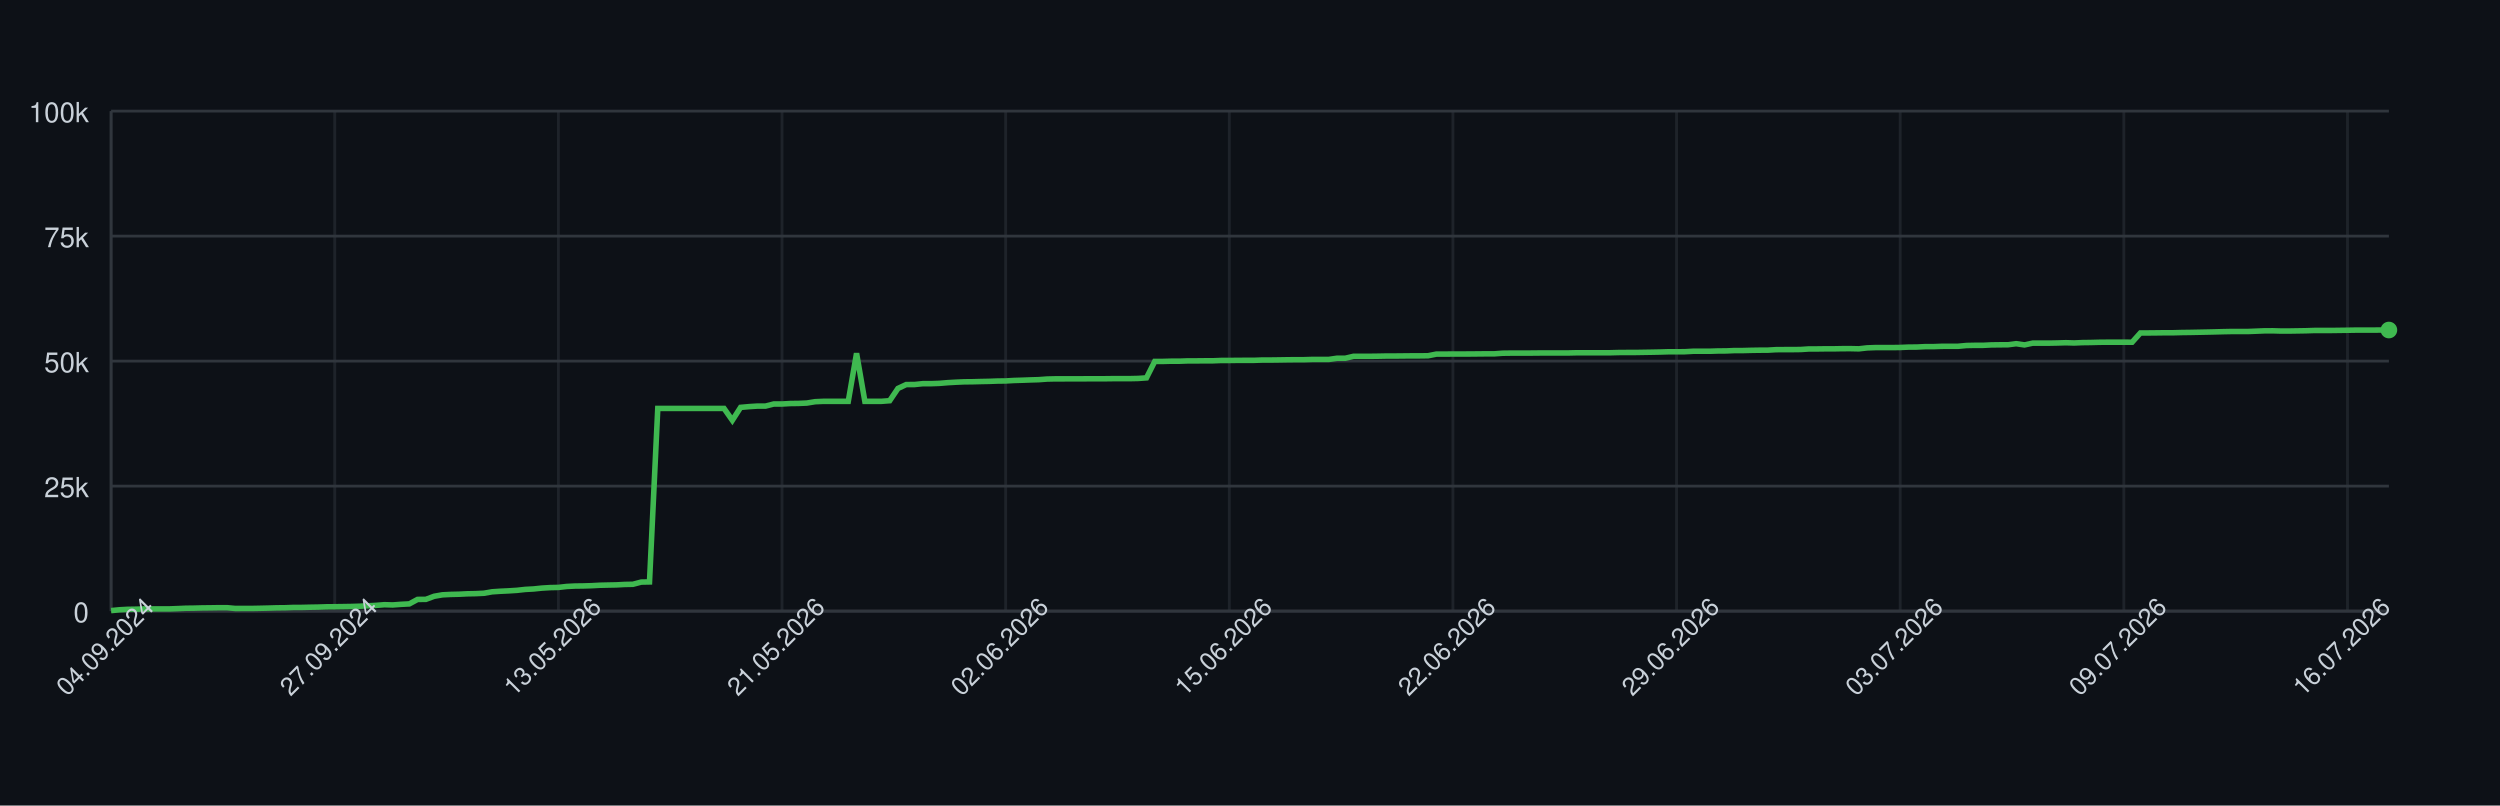
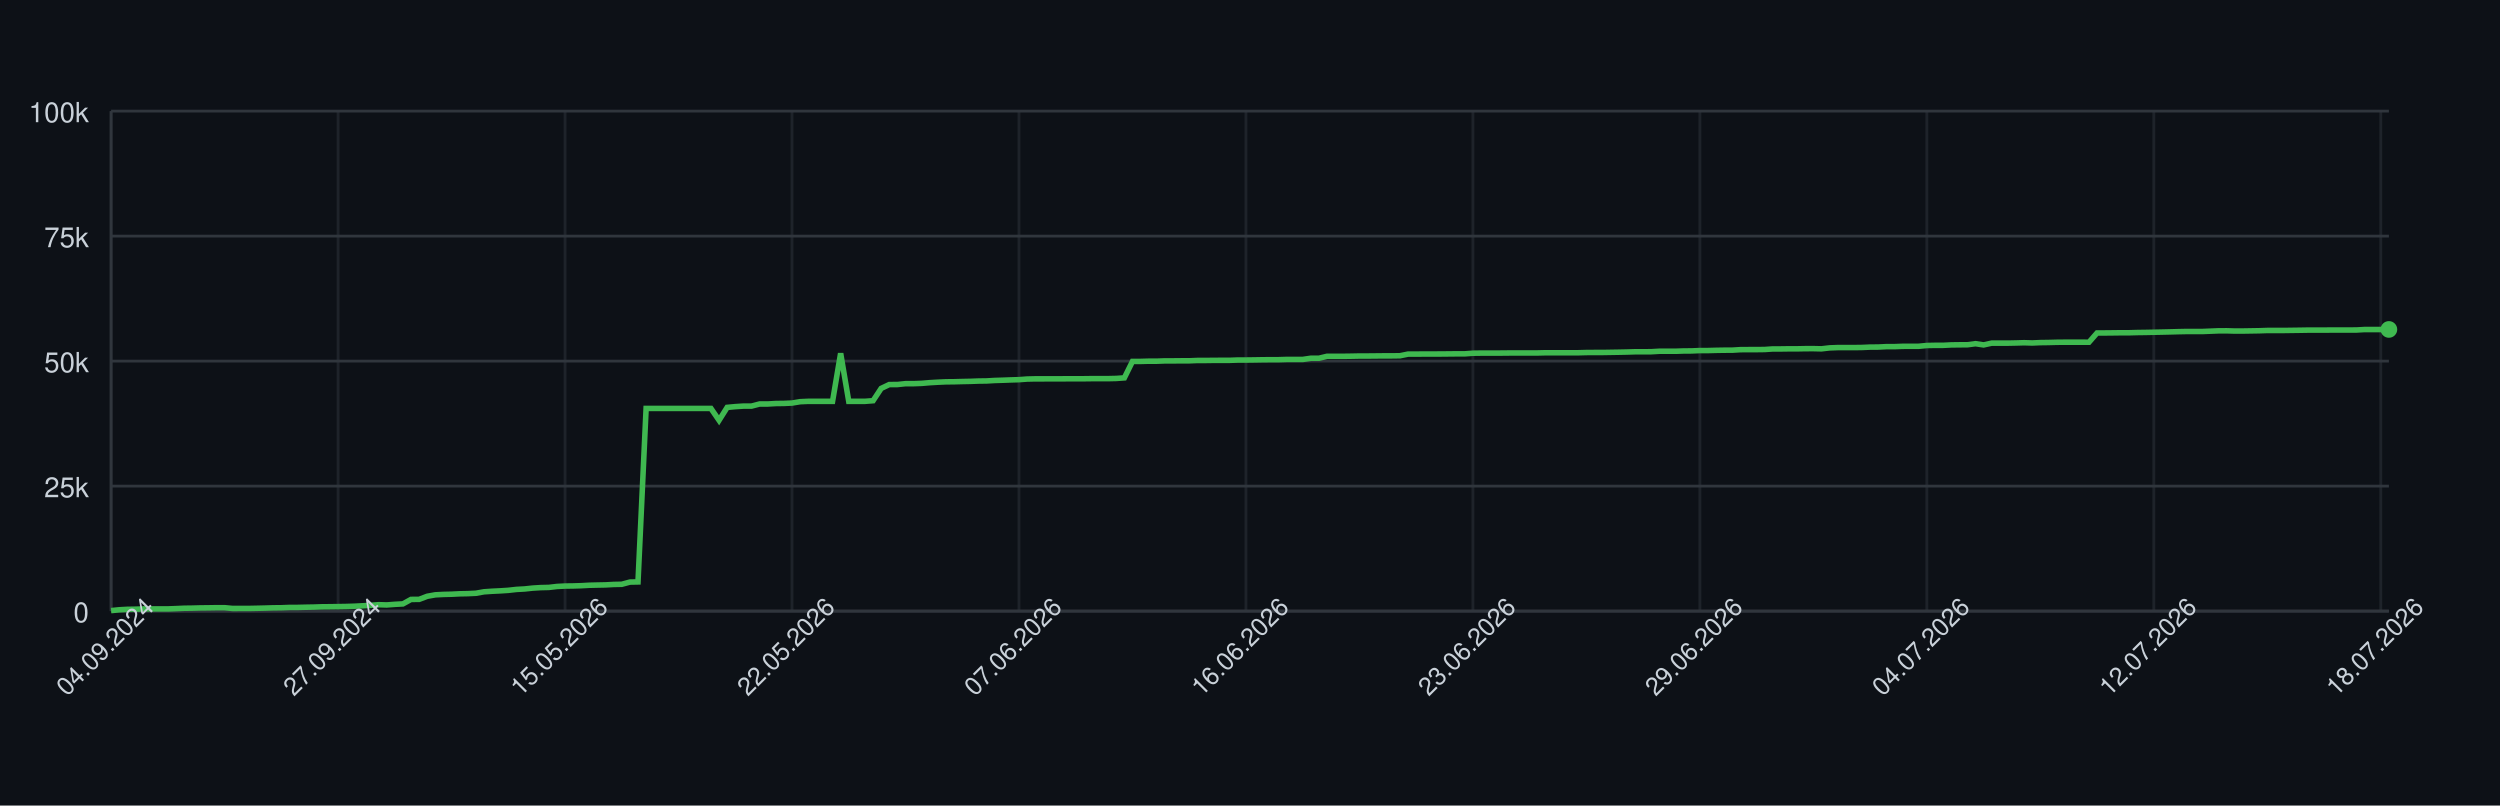
<svg xmlns="http://www.w3.org/2000/svg" width="900" height="290" style="font-family: -apple-system, BlinkMacSystemFont, 'Segoe UI', Helvetica, Arial, sans-serif;">
  <rect width="100%" height="100%" fill="#0d1117" />
  <g>
    <line x1="40" y1="220.00" x2="860" y2="220.00" stroke="#30363d" />
    <text x="32" y="224.00" font-size="10" fill="#c9d1d9" text-anchor="end">0</text>
    <line x1="40" y1="175.00" x2="860" y2="175.00" stroke="#30363d" />
    <text x="32" y="179.00" font-size="10" fill="#c9d1d9" text-anchor="end">25k</text>
    <line x1="40" y1="130.00" x2="860" y2="130.00" stroke="#30363d" />
    <text x="32" y="134.00" font-size="10" fill="#c9d1d9" text-anchor="end">50k</text>
    <line x1="40" y1="85.00" x2="860" y2="85.00" stroke="#30363d" />
    <text x="32" y="89.00" font-size="10" fill="#c9d1d9" text-anchor="end">75k</text>
    <line x1="40" y1="40.00" x2="860" y2="40.00" stroke="#30363d" />
    <text x="32" y="44.00" font-size="10" fill="#c9d1d9" text-anchor="end">100k</text>
    <line x1="40.00" y1="40" x2="40.00" y2="220" stroke="#30363d" opacity="0.5" />
-     <line x1="120.51" y1="40" x2="120.51" y2="220" stroke="#30363d" opacity="0.5" />
-     <line x1="201.02" y1="40" x2="201.02" y2="220" stroke="#30363d" opacity="0.5" />
-     <line x1="281.53" y1="40" x2="281.53" y2="220" stroke="#30363d" opacity="0.5" />
-     <line x1="362.04" y1="40" x2="362.04" y2="220" stroke="#30363d" opacity="0.5" />
-     <line x1="442.55" y1="40" x2="442.55" y2="220" stroke="#30363d" opacity="0.5" />
-     <line x1="523.05" y1="40" x2="523.05" y2="220" stroke="#30363d" opacity="0.5" />
-     <line x1="603.56" y1="40" x2="603.56" y2="220" stroke="#30363d" opacity="0.5" />
-     <line x1="684.07" y1="40" x2="684.07" y2="220" stroke="#30363d" opacity="0.5" />
-     <line x1="764.58" y1="40" x2="764.58" y2="220" stroke="#30363d" opacity="0.5" />
-     <line x1="845.09" y1="40" x2="845.09" y2="220" stroke="#30363d" opacity="0.5" />
+     <line x1="121.71" y1="40" x2="121.71" y2="220" stroke="#30363d" opacity="0.5" />
+     <line x1="203.42" y1="40" x2="203.42" y2="220" stroke="#30363d" opacity="0.5" />
+     <line x1="285.12" y1="40" x2="285.12" y2="220" stroke="#30363d" opacity="0.5" />
+     <line x1="366.83" y1="40" x2="366.83" y2="220" stroke="#30363d" opacity="0.5" />
+     <line x1="448.54" y1="40" x2="448.54" y2="220" stroke="#30363d" opacity="0.5" />
+     <line x1="530.25" y1="40" x2="530.25" y2="220" stroke="#30363d" opacity="0.5" />
+     <line x1="611.96" y1="40" x2="611.96" y2="220" stroke="#30363d" opacity="0.5" />
+     <line x1="693.67" y1="40" x2="693.67" y2="220" stroke="#30363d" opacity="0.5" />
+     <line x1="775.37" y1="40" x2="775.37" y2="220" stroke="#30363d" opacity="0.5" />
+     <line x1="857.08" y1="40" x2="857.08" y2="220" stroke="#30363d" opacity="0.5" />
    <line x1="40" y1="220" x2="860" y2="220" stroke="#30363d" />
    <line x1="40" y1="40" x2="40" y2="220" stroke="#30363d" />
-     <path d="M 40.00 219.82 L 42.98 219.52 L 45.96 219.36 L 48.95 219.31 L 51.93 219.21 L 54.91 219.21 L 57.89 219.21 L 60.87 219.21 L 63.85 219.10 L 66.84 218.97 L 69.82 218.93 L 72.80 218.85 L 75.78 218.82 L 78.76 218.77 L 81.75 218.77 L 84.73 219.05 L 87.71 219.04 L 90.69 219.04 L 93.67 218.98 L 96.65 218.91 L 99.64 218.82 L 102.62 218.79 L 105.60 218.68 L 108.58 218.67 L 111.56 218.60 L 114.55 218.55 L 117.53 218.45 L 120.51 218.42 L 123.49 218.38 L 126.47 218.33 L 129.45 218.24 L 132.44 218.09 L 135.42 217.93 L 138.40 217.69 L 141.38 217.78 L 144.36 217.56 L 147.35 217.40 L 150.33 215.79 L 153.31 215.77 L 156.29 214.66 L 159.27 214.14 L 162.25 213.99 L 165.24 213.92 L 168.22 213.77 L 171.20 213.71 L 174.18 213.57 L 177.16 213.05 L 180.15 212.85 L 183.13 212.71 L 186.11 212.52 L 189.09 212.19 L 192.07 212.03 L 195.05 211.72 L 198.04 211.54 L 201.02 211.47 L 204.00 211.13 L 206.98 210.98 L 209.96 210.94 L 212.95 210.85 L 215.93 210.69 L 218.91 210.62 L 221.89 210.56 L 224.87 210.40 L 227.85 210.34 L 230.84 209.55 L 233.82 209.49 L 236.80 147.04 L 239.78 147.04 L 242.76 147.04 L 245.75 147.04 L 248.73 147.04 L 251.71 147.04 L 254.69 147.04 L 257.67 147.04 L 260.65 147.04 L 263.64 151.31 L 266.62 146.66 L 269.60 146.39 L 272.58 146.20 L 275.56 146.20 L 278.55 145.44 L 281.53 145.44 L 284.51 145.27 L 287.49 145.23 L 290.47 145.10 L 293.45 144.61 L 296.44 144.48 L 299.42 144.48 L 302.40 144.48 L 305.38 144.48 L 308.36 127.19 L 311.35 144.48 L 314.33 144.48 L 317.31 144.48 L 320.29 144.25 L 323.27 139.83 L 326.25 138.44 L 329.24 138.43 L 332.22 138.12 L 335.20 138.12 L 338.18 138.01 L 341.16 137.76 L 344.15 137.59 L 347.13 137.46 L 350.11 137.43 L 353.09 137.35 L 356.07 137.29 L 359.05 137.18 L 362.04 137.14 L 365.02 136.97 L 368.00 136.88 L 370.98 136.77 L 373.96 136.68 L 376.95 136.46 L 379.93 136.39 L 382.91 136.39 L 385.89 136.38 L 388.87 136.38 L 391.85 136.36 L 394.84 136.35 L 397.82 136.35 L 400.80 136.31 L 403.78 136.31 L 406.76 136.31 L 409.75 136.24 L 412.73 136.03 L 415.71 130.11 L 418.69 130.11 L 421.67 130.03 L 424.65 130.03 L 427.64 129.92 L 430.62 129.92 L 433.60 129.89 L 436.58 129.89 L 439.56 129.77 L 442.55 129.77 L 445.53 129.73 L 448.51 129.72 L 451.49 129.72 L 454.47 129.61 L 457.45 129.61 L 460.44 129.57 L 463.42 129.52 L 466.40 129.49 L 469.38 129.49 L 472.36 129.40 L 475.35 129.40 L 478.33 129.40 L 481.31 128.97 L 484.29 128.97 L 487.27 128.27 L 490.25 128.27 L 493.24 128.27 L 496.22 128.23 L 499.20 128.17 L 502.18 128.17 L 505.16 128.14 L 508.15 128.11 L 511.13 128.11 L 514.11 128.07 L 517.09 127.48 L 520.07 127.48 L 523.05 127.45 L 526.04 127.45 L 529.02 127.44 L 532.00 127.41 L 534.98 127.38 L 537.96 127.38 L 540.95 127.16 L 543.93 127.12 L 546.91 127.12 L 549.89 127.12 L 552.87 127.09 L 555.85 127.06 L 558.84 127.06 L 561.82 127.06 L 564.80 127.06 L 567.78 126.99 L 570.76 126.99 L 573.75 126.99 L 576.73 126.99 L 579.71 126.99 L 582.69 126.91 L 585.67 126.89 L 588.65 126.89 L 591.64 126.84 L 594.62 126.79 L 597.60 126.73 L 600.58 126.64 L 603.56 126.64 L 606.55 126.62 L 609.53 126.45 L 612.51 126.45 L 615.49 126.45 L 618.47 126.35 L 621.45 126.33 L 624.44 126.20 L 627.42 126.20 L 630.40 126.12 L 633.38 126.07 L 636.36 126.06 L 639.35 125.88 L 642.33 125.86 L 645.31 125.86 L 648.29 125.82 L 651.27 125.62 L 654.25 125.62 L 657.24 125.58 L 660.22 125.58 L 663.20 125.52 L 666.18 125.51 L 669.16 125.58 L 672.15 125.24 L 675.13 125.13 L 678.11 125.13 L 681.09 125.13 L 684.07 125.09 L 687.05 124.96 L 690.04 124.94 L 693.02 124.79 L 696.00 124.79 L 698.98 124.68 L 701.96 124.66 L 704.95 124.66 L 707.93 124.38 L 710.91 124.32 L 713.89 124.32 L 716.87 124.17 L 719.85 124.13 L 722.84 124.11 L 725.82 123.73 L 728.80 124.17 L 731.78 123.53 L 734.76 123.53 L 737.75 123.53 L 740.73 123.47 L 743.71 123.38 L 746.69 123.47 L 749.67 123.34 L 752.65 123.30 L 755.64 123.22 L 758.62 123.19 L 761.60 123.19 L 764.58 123.19 L 767.56 123.20 L 770.55 119.86 L 773.53 119.86 L 776.51 119.83 L 779.49 119.79 L 782.47 119.79 L 785.45 119.71 L 788.44 119.67 L 791.42 119.61 L 794.40 119.55 L 797.38 119.48 L 800.36 119.40 L 803.35 119.34 L 806.33 119.34 L 809.31 119.34 L 812.29 119.22 L 815.27 119.10 L 818.25 119.09 L 821.24 119.18 L 824.22 119.17 L 827.20 119.12 L 830.18 119.07 L 833.16 118.97 L 836.15 118.97 L 839.13 118.97 L 842.11 118.93 L 845.09 118.89 L 848.07 118.84 L 851.05 118.84 L 854.04 118.84 L 857.02 118.81 L 860.00 118.81" fill="none" stroke="#3fb950" stroke-width="2" />
-     <circle cx="860.00" cy="118.81" r="3" fill="#3fb950" />
+     <path d="M 40.00 219.82 L 42.92 219.52 L 45.84 219.36 L 48.75 219.31 L 51.67 219.21 L 54.59 219.21 L 57.51 219.21 L 60.43 219.21 L 63.35 219.10 L 66.26 218.97 L 69.18 218.93 L 72.10 218.85 L 75.02 218.82 L 77.94 218.77 L 80.85 218.77 L 83.77 219.05 L 86.69 219.04 L 89.61 219.04 L 92.53 218.98 L 95.44 218.91 L 98.36 218.82 L 101.28 218.79 L 104.20 218.68 L 107.12 218.67 L 110.04 218.60 L 112.95 218.55 L 115.87 218.45 L 118.79 218.42 L 121.71 218.38 L 124.63 218.33 L 127.54 218.24 L 130.46 218.09 L 133.38 217.93 L 136.30 217.69 L 139.22 217.78 L 142.14 217.56 L 145.05 217.40 L 147.97 215.79 L 150.89 215.77 L 153.81 214.66 L 156.73 214.14 L 159.64 213.99 L 162.56 213.92 L 165.48 213.77 L 168.40 213.71 L 171.32 213.57 L 174.23 213.05 L 177.15 212.85 L 180.07 212.71 L 182.99 212.52 L 185.91 212.19 L 188.83 212.03 L 191.74 211.72 L 194.66 211.54 L 197.58 211.47 L 200.50 211.13 L 203.42 210.98 L 206.33 210.94 L 209.25 210.85 L 212.17 210.69 L 215.09 210.62 L 218.01 210.56 L 220.93 210.40 L 223.84 210.34 L 226.76 209.55 L 229.68 209.49 L 232.60 147.04 L 235.52 147.04 L 238.43 147.04 L 241.35 147.04 L 244.27 147.04 L 247.19 147.04 L 250.11 147.04 L 253.02 147.04 L 255.94 147.04 L 258.86 151.31 L 261.78 146.66 L 264.70 146.39 L 267.62 146.20 L 270.53 146.20 L 273.45 145.44 L 276.37 145.44 L 279.29 145.27 L 282.21 145.23 L 285.12 145.10 L 288.04 144.61 L 290.96 144.48 L 293.88 144.48 L 296.80 144.48 L 299.72 144.48 L 302.63 127.19 L 305.55 144.48 L 308.47 144.48 L 311.39 144.48 L 314.31 144.25 L 317.22 139.83 L 320.14 138.44 L 323.06 138.43 L 325.98 138.12 L 328.90 138.12 L 331.81 138.01 L 334.73 137.76 L 337.65 137.59 L 340.57 137.46 L 343.49 137.43 L 346.41 137.35 L 349.32 137.29 L 352.24 137.18 L 355.16 137.14 L 358.08 136.97 L 361.00 136.88 L 363.91 136.77 L 366.83 136.68 L 369.75 136.46 L 372.67 136.39 L 375.59 136.39 L 378.51 136.38 L 381.42 136.38 L 384.34 136.36 L 387.26 136.35 L 390.18 136.35 L 393.10 136.31 L 396.01 136.31 L 398.93 136.31 L 401.85 136.24 L 404.77 136.03 L 407.69 130.11 L 410.60 130.11 L 413.52 130.03 L 416.44 130.03 L 419.36 129.92 L 422.28 129.92 L 425.20 129.89 L 428.11 129.89 L 431.03 129.77 L 433.95 129.77 L 436.87 129.73 L 439.79 129.72 L 442.70 129.72 L 445.62 129.61 L 448.54 129.61 L 451.46 129.57 L 454.38 129.52 L 457.30 129.49 L 460.21 129.49 L 463.13 129.40 L 466.05 129.40 L 468.97 129.40 L 471.89 128.97 L 474.80 128.97 L 477.72 128.27 L 480.64 128.27 L 483.56 128.27 L 486.48 128.23 L 489.40 128.17 L 492.31 128.17 L 495.23 128.14 L 498.15 128.11 L 501.07 128.11 L 503.99 128.07 L 506.90 127.48 L 509.82 127.48 L 512.74 127.45 L 515.66 127.45 L 518.58 127.44 L 521.49 127.41 L 524.41 127.38 L 527.33 127.38 L 530.25 127.16 L 533.17 127.12 L 536.09 127.12 L 539.00 127.12 L 541.92 127.09 L 544.84 127.06 L 547.76 127.06 L 550.68 127.06 L 553.59 127.06 L 556.51 126.99 L 559.43 126.99 L 562.35 126.99 L 565.27 126.99 L 568.19 126.99 L 571.10 126.91 L 574.02 126.89 L 576.94 126.89 L 579.86 126.84 L 582.78 126.79 L 585.69 126.73 L 588.61 126.64 L 591.53 126.64 L 594.45 126.62 L 597.37 126.45 L 600.28 126.45 L 603.20 126.45 L 606.12 126.35 L 609.04 126.33 L 611.96 126.20 L 614.88 126.20 L 617.79 126.12 L 620.71 126.07 L 623.63 126.06 L 626.55 125.88 L 629.47 125.86 L 632.38 125.86 L 635.30 125.82 L 638.22 125.62 L 641.14 125.62 L 644.06 125.58 L 646.98 125.58 L 649.89 125.52 L 652.81 125.51 L 655.73 125.58 L 658.65 125.24 L 661.57 125.13 L 664.48 125.13 L 667.40 125.13 L 670.32 125.09 L 673.24 124.96 L 676.16 124.94 L 679.07 124.79 L 681.99 124.79 L 684.91 124.68 L 687.83 124.66 L 690.75 124.66 L 693.67 124.38 L 696.58 124.32 L 699.50 124.32 L 702.42 124.17 L 705.34 124.13 L 708.26 124.11 L 711.17 123.73 L 714.09 124.17 L 717.01 123.53 L 719.93 123.53 L 722.85 123.53 L 725.77 123.47 L 728.68 123.38 L 731.60 123.47 L 734.52 123.34 L 737.44 123.30 L 740.36 123.22 L 743.27 123.19 L 746.19 123.19 L 749.11 123.19 L 752.03 123.20 L 754.95 119.86 L 757.86 119.86 L 760.78 119.83 L 763.70 119.79 L 766.62 119.79 L 769.54 119.71 L 772.46 119.67 L 775.37 119.61 L 778.29 119.55 L 781.21 119.48 L 784.13 119.40 L 787.05 119.34 L 789.96 119.34 L 792.88 119.34 L 795.80 119.22 L 798.72 119.10 L 801.64 119.09 L 804.56 119.18 L 807.47 119.17 L 810.39 119.12 L 813.31 119.07 L 816.23 118.97 L 819.15 118.97 L 822.06 118.97 L 824.98 118.93 L 827.90 118.89 L 830.82 118.84 L 833.74 118.84 L 836.65 118.84 L 839.57 118.81 L 842.49 118.81 L 845.41 118.81 L 848.33 118.80 L 851.25 118.63 L 854.16 118.63 L 857.08 118.63 L 860.00 118.60" fill="none" stroke="#3fb950" stroke-width="2" />
+     <circle cx="860.00" cy="118.60" r="3" fill="#3fb950" />
    <text x="40.00" y="235.00" font-size="9" fill="#c9d1d9" text-anchor="middle" transform="rotate(-45 40.00 235.00)">04.09.2024</text>
-     <text x="120.51" y="235.00" font-size="9" fill="#c9d1d9" text-anchor="middle" transform="rotate(-45 120.51 235.00)">27.09.2024</text>
-     <text x="201.02" y="235.00" font-size="9" fill="#c9d1d9" text-anchor="middle" transform="rotate(-45 201.02 235.00)">13.05.2026</text>
-     <text x="281.53" y="235.00" font-size="9" fill="#c9d1d9" text-anchor="middle" transform="rotate(-45 281.53 235.00)">21.05.2026</text>
-     <text x="362.04" y="235.00" font-size="9" fill="#c9d1d9" text-anchor="middle" transform="rotate(-45 362.04 235.00)">02.06.2026</text>
-     <text x="442.55" y="235.00" font-size="9" fill="#c9d1d9" text-anchor="middle" transform="rotate(-45 442.55 235.00)">15.06.2026</text>
-     <text x="523.05" y="235.00" font-size="9" fill="#c9d1d9" text-anchor="middle" transform="rotate(-45 523.05 235.00)">22.06.2026</text>
-     <text x="603.56" y="235.00" font-size="9" fill="#c9d1d9" text-anchor="middle" transform="rotate(-45 603.56 235.00)">29.06.2026</text>
-     <text x="684.07" y="235.00" font-size="9" fill="#c9d1d9" text-anchor="middle" transform="rotate(-45 684.07 235.00)">03.07.2026</text>
-     <text x="764.58" y="235.00" font-size="9" fill="#c9d1d9" text-anchor="middle" transform="rotate(-45 764.58 235.00)">09.07.2026</text>
-     <text x="845.09" y="235.00" font-size="9" fill="#c9d1d9" text-anchor="middle" transform="rotate(-45 845.09 235.00)">16.07.2026</text>
+     <text x="121.71" y="235.00" font-size="9" fill="#c9d1d9" text-anchor="middle" transform="rotate(-45 121.71 235.00)">27.09.2024</text>
+     <text x="203.42" y="235.00" font-size="9" fill="#c9d1d9" text-anchor="middle" transform="rotate(-45 203.42 235.00)">15.05.2026</text>
+     <text x="285.12" y="235.00" font-size="9" fill="#c9d1d9" text-anchor="middle" transform="rotate(-45 285.12 235.00)">22.05.2026</text>
+     <text x="366.83" y="235.00" font-size="9" fill="#c9d1d9" text-anchor="middle" transform="rotate(-45 366.83 235.00)">07.06.2026</text>
+     <text x="448.54" y="235.00" font-size="9" fill="#c9d1d9" text-anchor="middle" transform="rotate(-45 448.54 235.00)">16.06.2026</text>
+     <text x="530.25" y="235.00" font-size="9" fill="#c9d1d9" text-anchor="middle" transform="rotate(-45 530.25 235.00)">23.06.2026</text>
+     <text x="611.96" y="235.00" font-size="9" fill="#c9d1d9" text-anchor="middle" transform="rotate(-45 611.96 235.00)">29.06.2026</text>
+     <text x="693.67" y="235.00" font-size="9" fill="#c9d1d9" text-anchor="middle" transform="rotate(-45 693.67 235.00)">04.07.2026</text>
+     <text x="775.37" y="235.00" font-size="9" fill="#c9d1d9" text-anchor="middle" transform="rotate(-45 775.37 235.00)">12.07.2026</text>
+     <text x="857.08" y="235.00" font-size="9" fill="#c9d1d9" text-anchor="middle" transform="rotate(-45 857.08 235.00)">18.07.2026</text>
  </g>
</svg>
